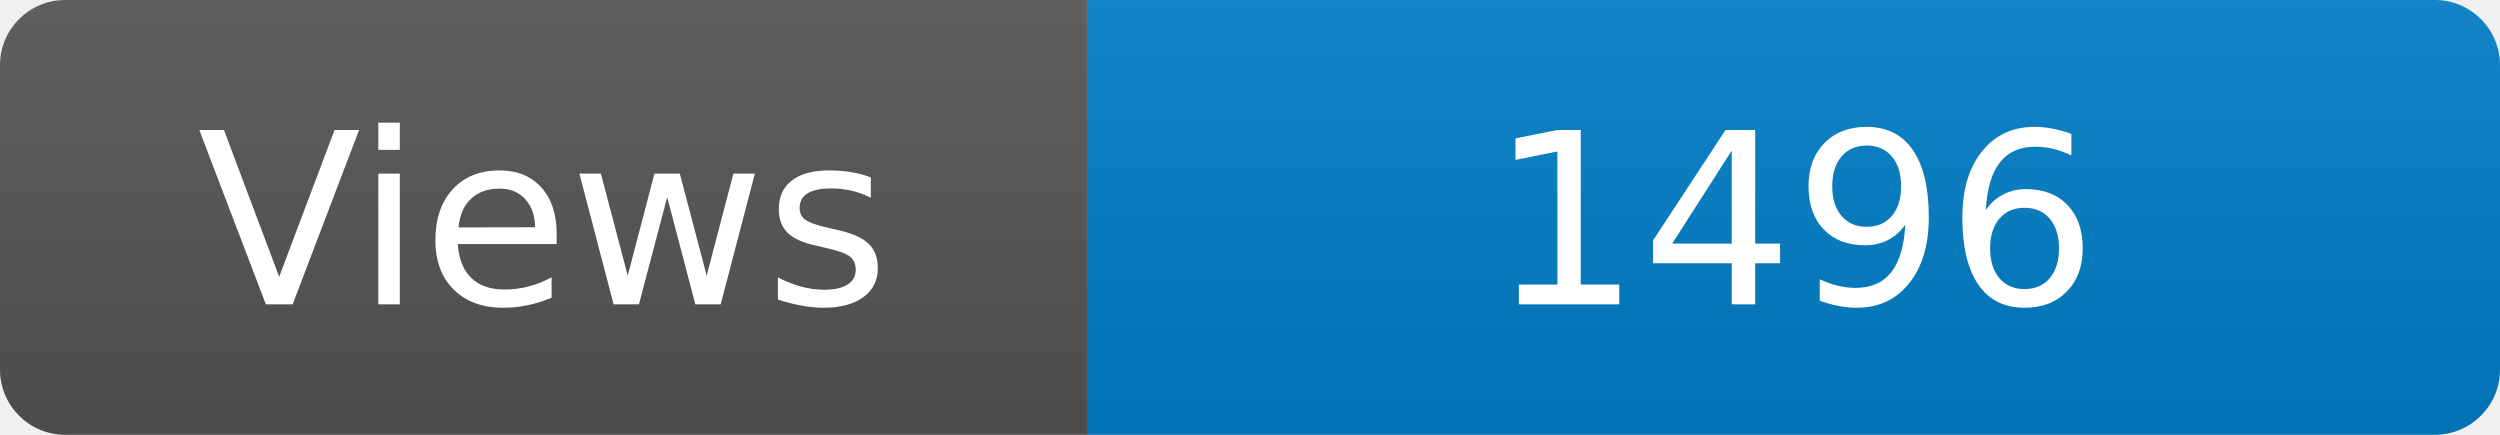
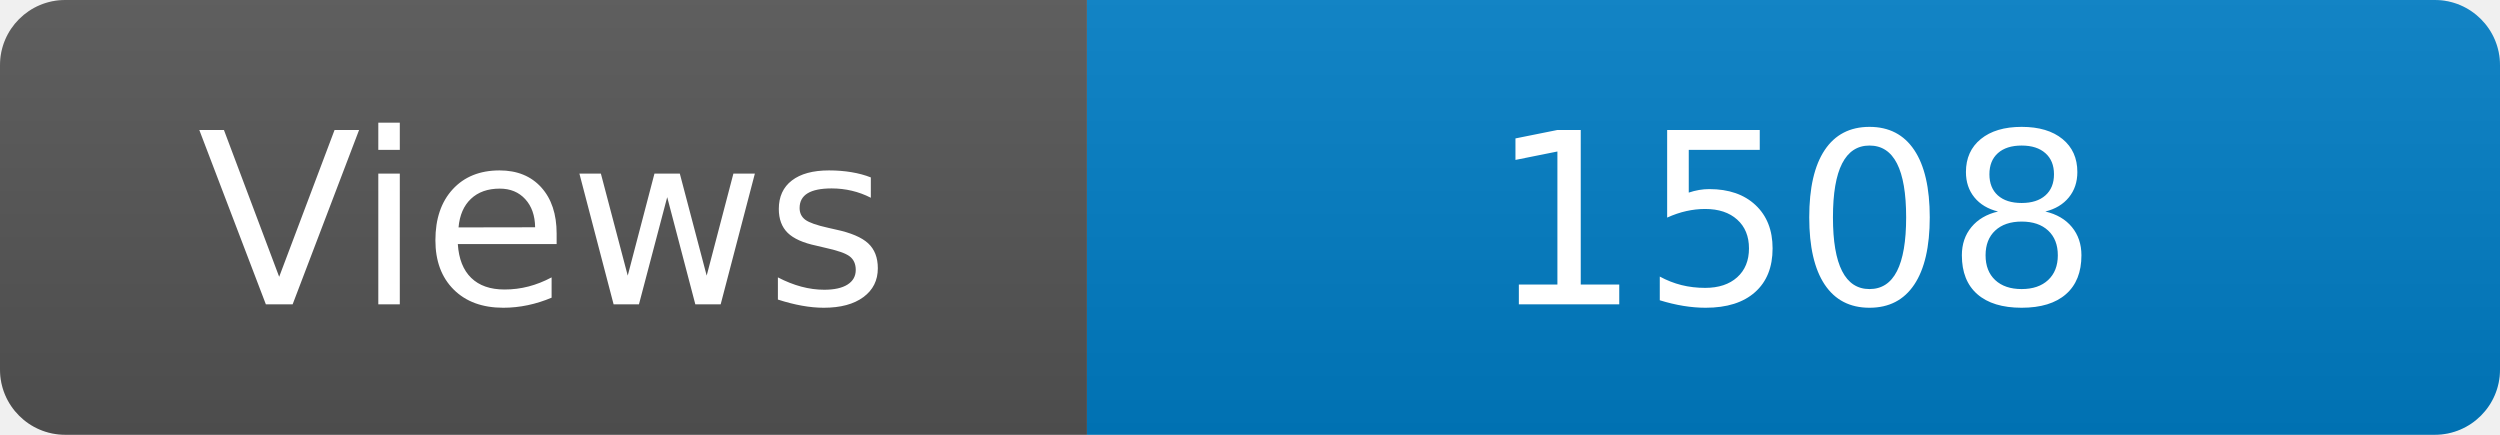
<svg xmlns="http://www.w3.org/2000/svg" width="115" height="20" role="img" aria-label="Maintained?: yes">
  <linearGradient id="s" x2="0" y2="100%">
    <stop offset="0" stop-color="#bbb" stop-opacity=".1" />
    <stop offset="1" stop-opacity=".1" />
  </linearGradient>
  <clipPath id="r">
    <rect width="115" height="20" rx="3" fill="#fff" />
  </clipPath>
  <g clip-path="url(#r)">
    <rect width="50" height="20" fill="#555" />
    <rect x="50" width="160" height="20" fill="#007ec6" />
    <rect width="115" height="20" fill="url(#s)" />
  </g>
  <g fill="#fff" text-anchor="middle" font-family="Verdana,Geneva,DejaVu Sans,sans-serif" font-size="110">
    <text x="250" y="140" transform="scale(.1)" fill="#fff">Views</text>
-     <text x="825" y="140" transform="scale(.1)" fill="#fff">1496</text>
+     <text x="825" y="140" transform="scale(.1)" fill="#fff">1508</text>
  </g>
</svg>
